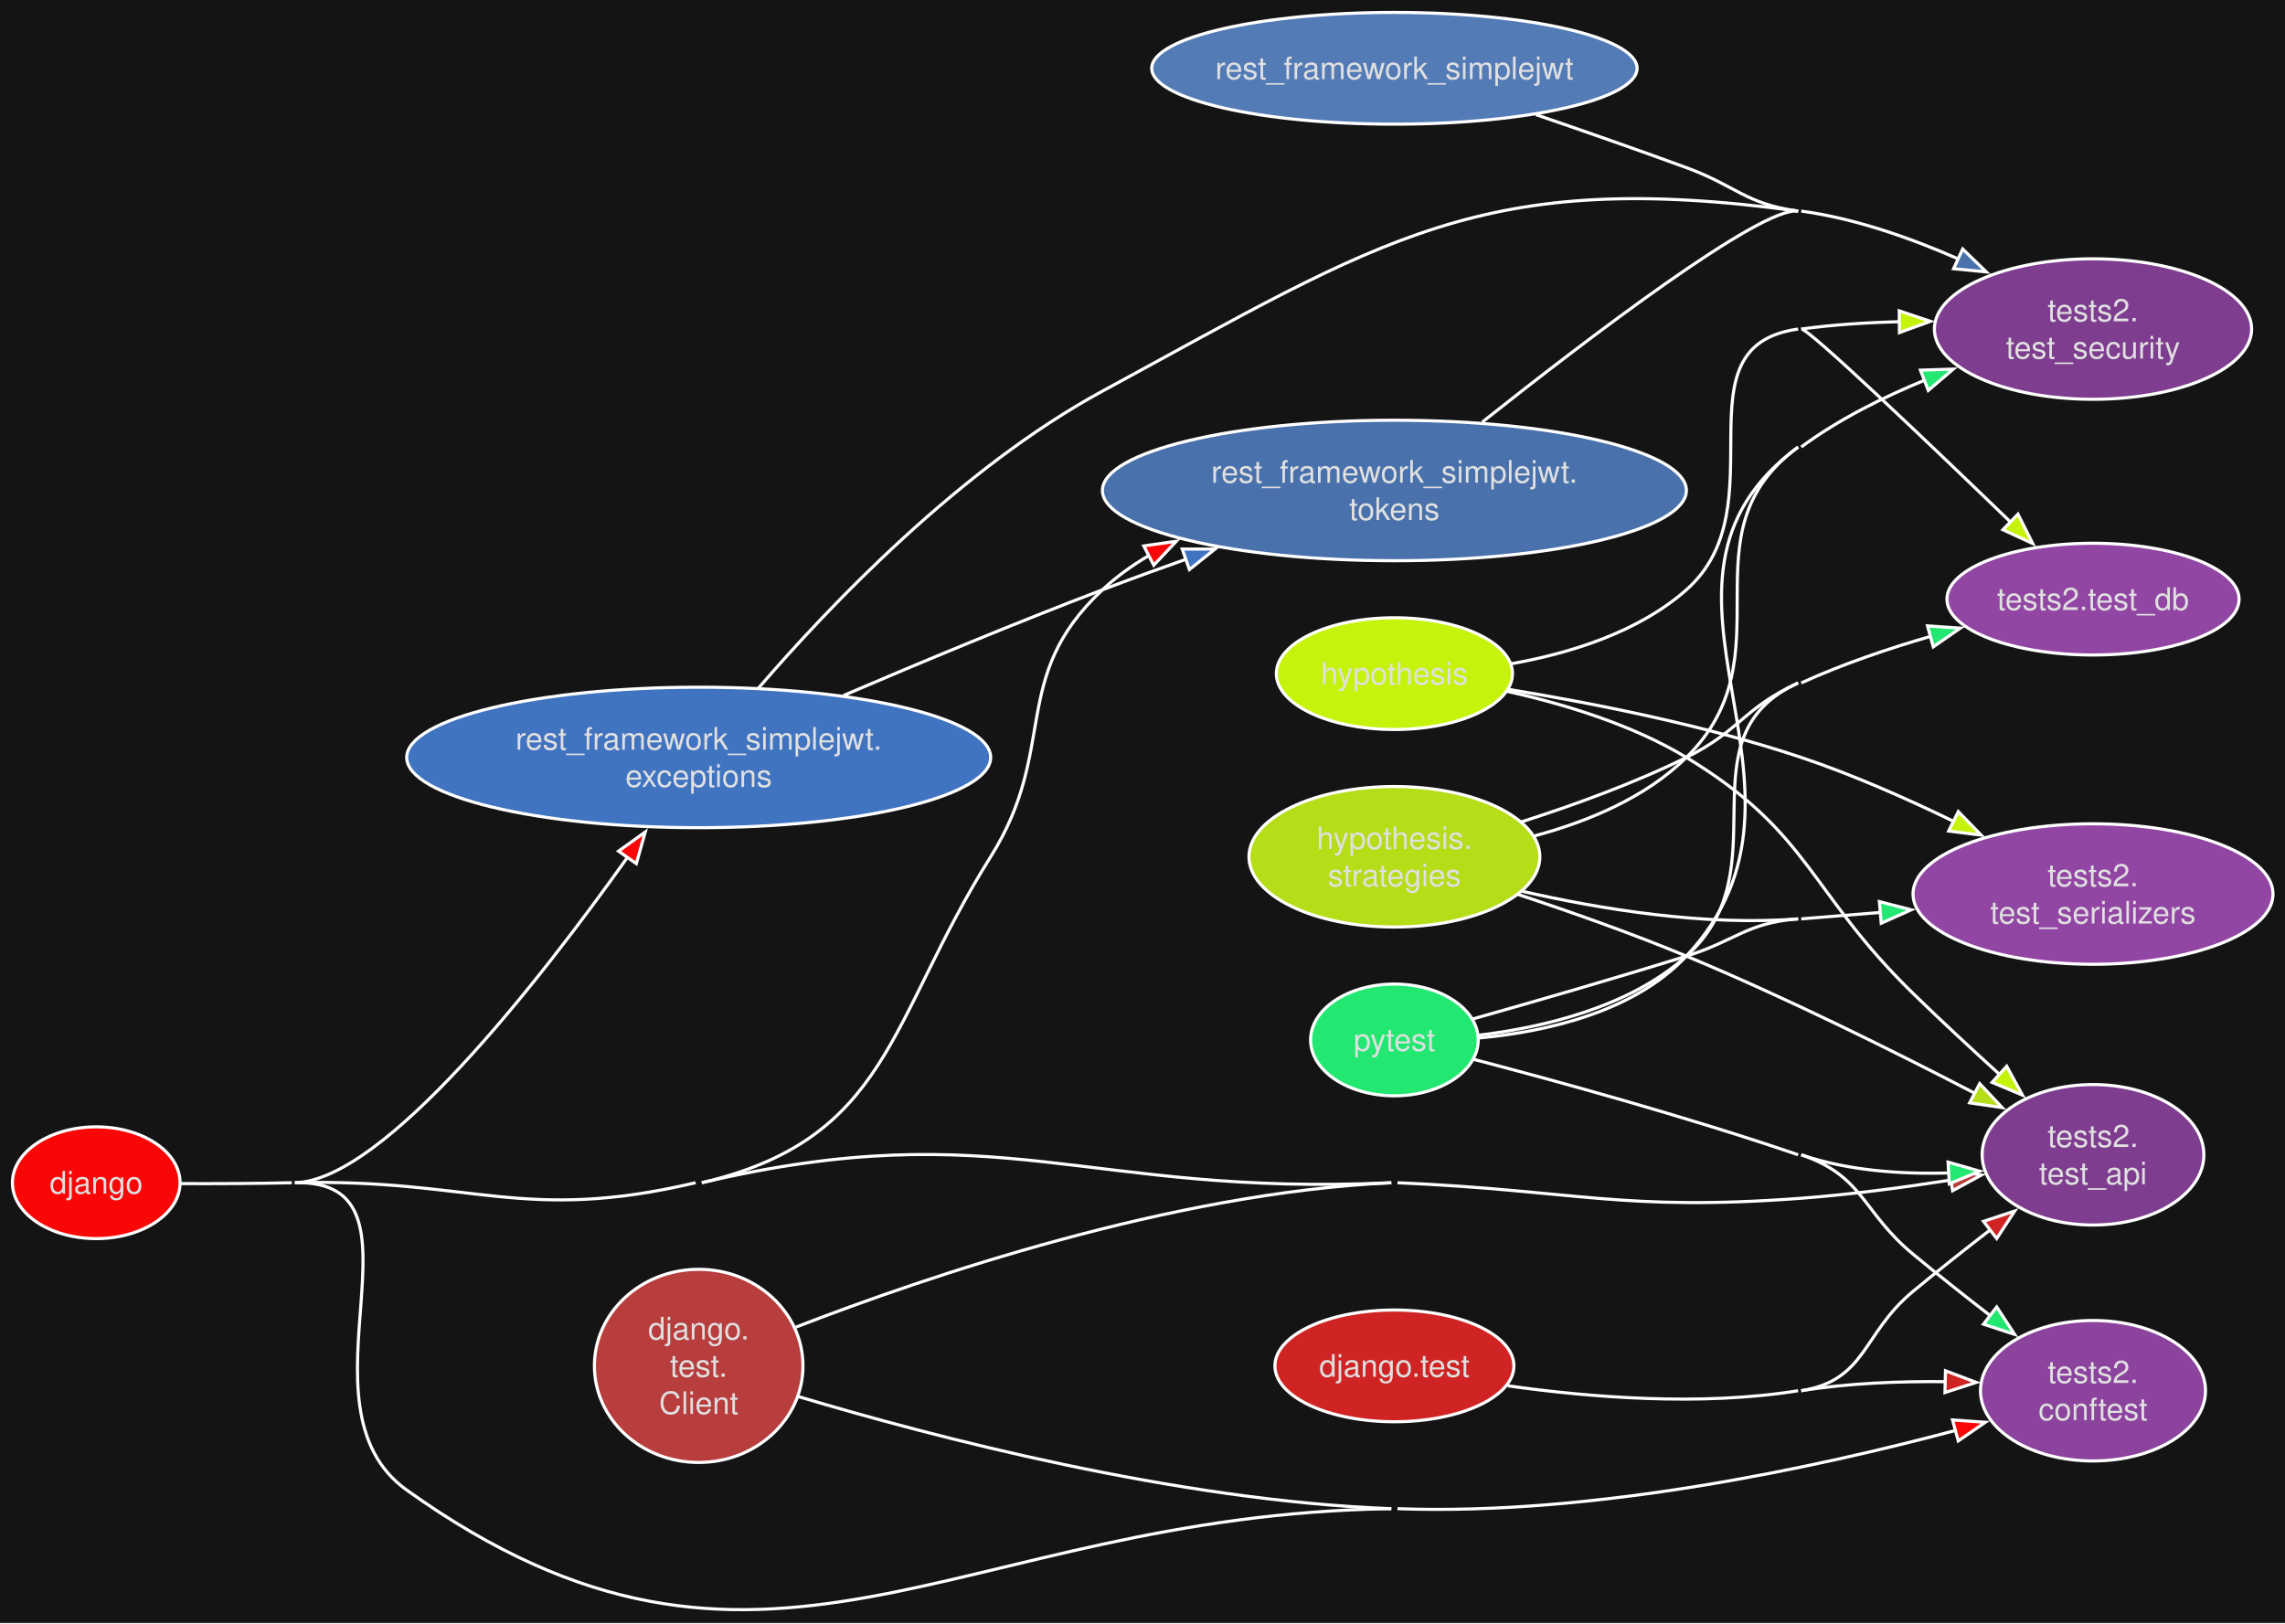
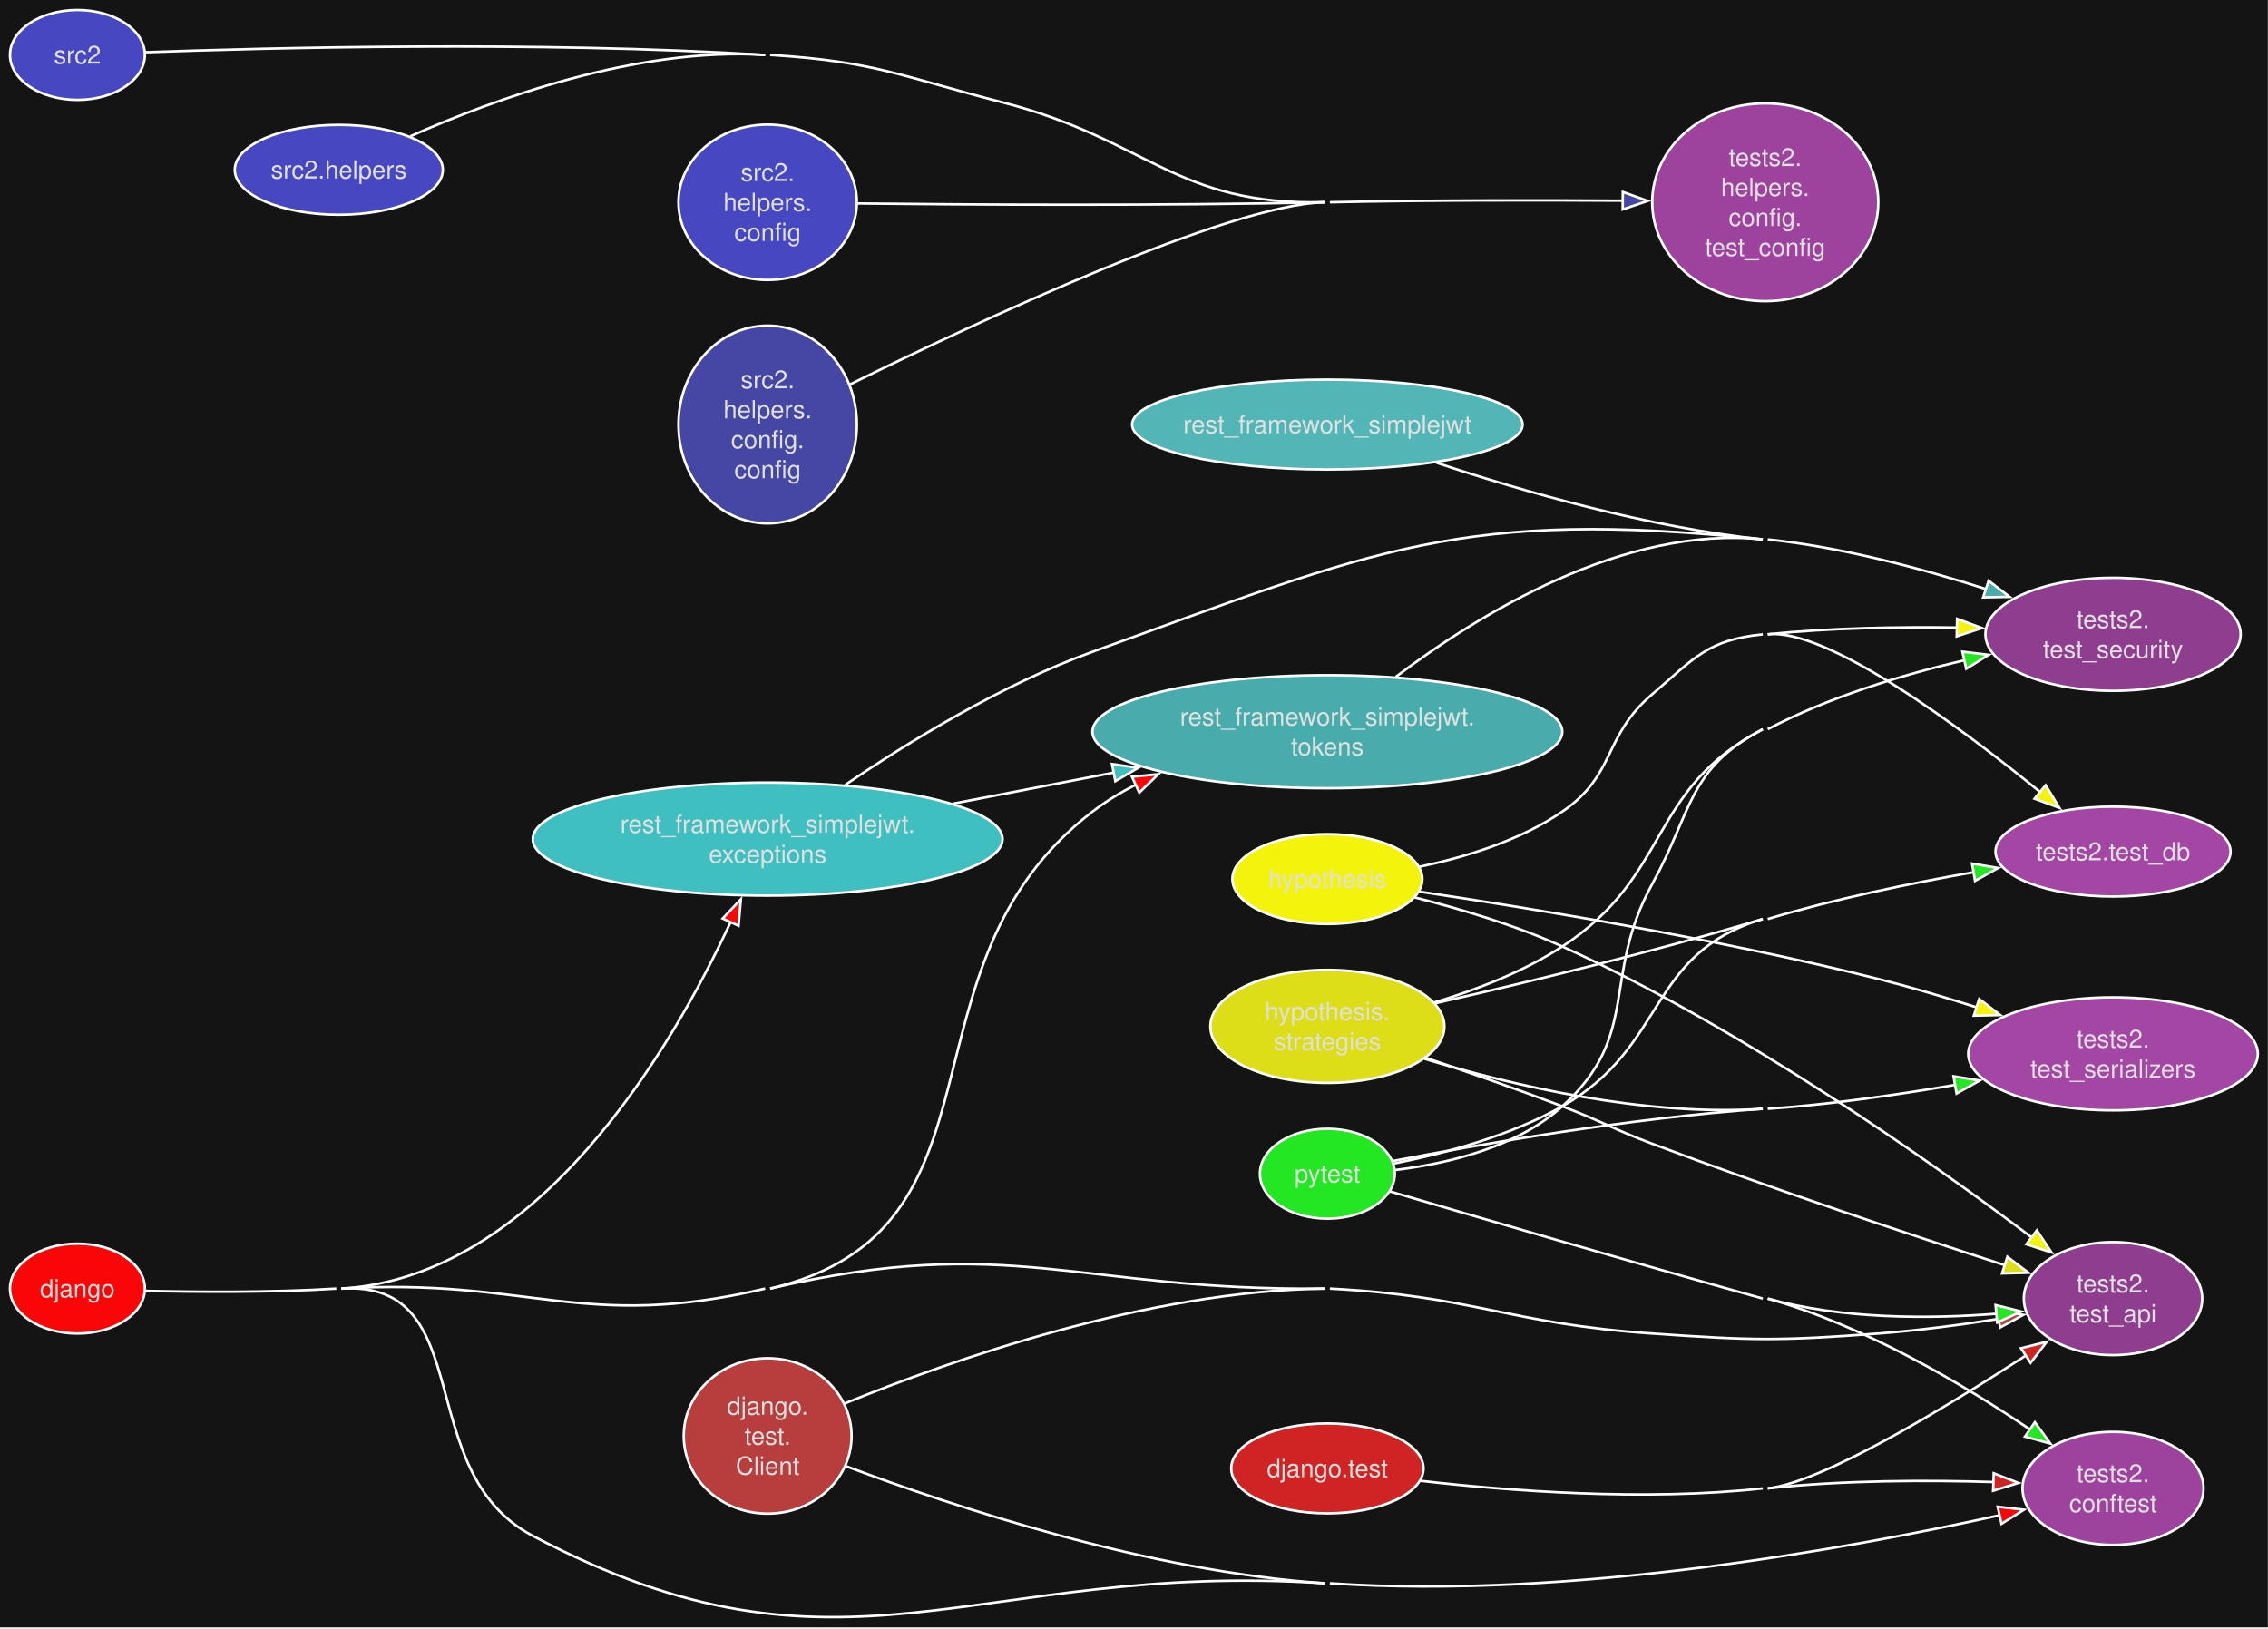
- <svg xmlns="http://www.w3.org/2000/svg" style="background-color:#141414" width="736pt" height="523pt" viewBox="0.00 0.00 736.00 523.00">
-   <g id="graph0" class="graph" transform="scale(1 1) rotate(0) translate(4 518.81)">
+ <svg xmlns="http://www.w3.org/2000/svg" style="background-color:#141414" width="908pt" height="652pt" viewBox="0.00 0.00 908.00 652.00">
+   <g id="graph0" class="graph" transform="scale(1 1) rotate(0) translate(4 647.65)">
    <style>.edge&gt;path:hover{stroke-width:8}</style>
-     <polygon fill="#141414" stroke="none" points="-4,4 -4,-518.81 732.15,-518.81 732.15,4 -4,4" />
+     <polygon fill="#141414" stroke="none" points="-4,4 -4,-647.65 903.94,-647.65 903.94,4 -4,4" />
    <g id="node1" class="node">
      <style>.edge&gt;path:hover{stroke-width:8}</style>
-       <ellipse fill="#f90606" stroke="#ffffff" cx="27" cy="-137.81" rx="27" ry="18" />
-       <text xml:space="preserve" text-anchor="middle" x="27" y="-134.31" font-family="Helvetica,sans-Serif" font-size="10.00" fill="#e0e0e0">django</text>
+       <ellipse fill="#f90606" stroke="#ffffff" cx="27" cy="-131.65" rx="27" ry="18" />
+       <text xml:space="preserve" text-anchor="middle" x="27" y="-128.15" font-family="Helvetica,sans-Serif" font-size="10.00" fill="#e0e0e0">django</text>
    </g>
    <g id="node8" class="node">
      <style>.edge&gt;path:hover{stroke-width:8}</style>
-       <ellipse fill="#4073c0" stroke="#ffffff" cx="221.05" cy="-274.81" rx="94.05" ry="22.63" />
-       <text xml:space="preserve" text-anchor="middle" x="221.05" y="-277.31" font-family="Helvetica,sans-Serif" font-size="10.00" fill="#e0e0e0">rest_framework_simplejwt.</text>
-       <text xml:space="preserve" text-anchor="middle" x="221.05" y="-265.31" font-family="Helvetica,sans-Serif" font-size="10.00" fill="#e0e0e0">exceptions</text>
+       <ellipse fill="#40bfc0" stroke="#ffffff" cx="303.33" cy="-311.65" rx="94.05" ry="22.63" />
+       <text xml:space="preserve" text-anchor="middle" x="303.33" y="-314.15" font-family="Helvetica,sans-Serif" font-size="10.00" fill="#e0e0e0">rest_framework_simplejwt.</text>
+       <text xml:space="preserve" text-anchor="middle" x="303.33" y="-302.15" font-family="Helvetica,sans-Serif" font-size="10.00" fill="#e0e0e0">exceptions</text>
    </g>
    <g id="edge1" class="edge">
      <style>.edge&gt;path:hover{stroke-width:8}</style>
-       <path fill="none" stroke="#ffffff" d="M91,-137.81C119.65,-138.51 169.64,-202.59 198.26,-242.85" />
-       <polygon fill="#f90606" stroke="#ffffff" points="195.23,-244.63 203.84,-250.8 200.96,-240.6 195.23,-244.63" />
+       <path fill="none" stroke="#ffffff" d="M132.64,-131.65C211.72,-136.39 264.94,-227.76 288.51,-278.45" />
+       <polygon fill="#f90606" stroke="#ffffff" points="285.3,-279.84 292.6,-287.52 291.68,-276.96 285.3,-279.84" />
    </g>
    <g id="node9" class="node">
      <style>.edge&gt;path:hover{stroke-width:8}</style>
-       <ellipse fill="#4971ac" stroke="#ffffff" cx="445.14" cy="-360.81" rx="94.05" ry="22.63" />
-       <text xml:space="preserve" text-anchor="middle" x="445.14" y="-363.31" font-family="Helvetica,sans-Serif" font-size="10.00" fill="#e0e0e0">rest_framework_simplejwt.</text>
-       <text xml:space="preserve" text-anchor="middle" x="445.14" y="-351.31" font-family="Helvetica,sans-Serif" font-size="10.00" fill="#e0e0e0">tokens</text>
+       <ellipse fill="#49acac" stroke="#ffffff" cx="527.42" cy="-354.65" rx="94.05" ry="22.63" />
+       <text xml:space="preserve" text-anchor="middle" x="527.42" y="-357.15" font-family="Helvetica,sans-Serif" font-size="10.00" fill="#e0e0e0">rest_framework_simplejwt.</text>
+       <text xml:space="preserve" text-anchor="middle" x="527.42" y="-345.15" font-family="Helvetica,sans-Serif" font-size="10.00" fill="#e0e0e0">tokens</text>
    </g>
    <g id="edge2" class="edge">
      <style>.edge&gt;path:hover{stroke-width:8}</style>
-       <path fill="none" stroke="#ffffff" d="M222.05,-137.81C282.74,-152.08 281.93,-190.01 315.09,-242.81 337.13,-277.9 320.85,-300.48 351.09,-328.81 355.61,-333.05 360.71,-336.72 366.15,-339.91" />
-       <polygon fill="#f90606" stroke="#ffffff" points="364.4,-342.95 374.89,-344.45 367.63,-336.74 364.4,-342.95" />
+       <path fill="none" stroke="#ffffff" d="M304.33,-131.65C404.06,-155.09 352.06,-260.33 433.38,-322.65 438.8,-326.81 444.81,-330.45 451.08,-333.63" />
+       <polygon fill="#f90606" stroke="#ffffff" points="449.18,-336.61 459.73,-337.63 452.12,-330.26 449.18,-336.61" />
+     </g>
+     <g id="node14" class="node">
+       <style>.edge&gt;path:hover{stroke-width:8}</style>
+       <ellipse fill="#9d439d" stroke="#ffffff" cx="841.96" cy="-51.65" rx="36.24" ry="22.63" />
+       <text xml:space="preserve" text-anchor="middle" x="841.96" y="-54.15" font-family="Helvetica,sans-Serif" font-size="10.00" fill="#e0e0e0">tests2.</text>
+       <text xml:space="preserve" text-anchor="middle" x="841.96" y="-42.15" font-family="Helvetica,sans-Serif" font-size="10.00" fill="#e0e0e0">conftest</text>
+     </g>
+     <g id="edge3" class="edge">
+       <style>.edge&gt;path:hover{stroke-width:8}</style>
+       <path fill="none" stroke="#ffffff" d="M132.64,-131.65C188.19,-134.98 160.08,-58.63 209.29,-32.65 334.14,33.3 385.52,-22.88 526.42,-13.65" />
+       <path fill="none" stroke="#ffffff" d="M54.18,-130.75C74.94,-130.25 104.68,-130.02 130.64,-131.65" />
+       <path fill="none" stroke="#ffffff" d="M528.42,-13.65C624.48,-7.06 736.32,-27.53 796.74,-40.94" />
+       <polygon fill="#f90606" stroke="#ffffff" points="795.76,-44.31 806.29,-43.1 797.31,-37.48 795.76,-44.31" />
+     </g>
+     <g id="node16" class="node">
+       <style>.edge&gt;path:hover{stroke-width:8}</style>
+       <ellipse fill="#8f3d8f" stroke="#ffffff" cx="841.96" cy="-127.65" rx="35.71" ry="22.63" />
+       <text xml:space="preserve" text-anchor="middle" x="841.96" y="-130.15" font-family="Helvetica,sans-Serif" font-size="10.00" fill="#e0e0e0">tests2.</text>
+       <text xml:space="preserve" text-anchor="middle" x="841.96" y="-118.15" font-family="Helvetica,sans-Serif" font-size="10.00" fill="#e0e0e0">test_api</text>
+     </g>
+     <g id="edge4" class="edge">
+       <style>.edge&gt;path:hover{stroke-width:8}</style>
+       <path fill="none" stroke="#ffffff" d="M132.64,-131.65C207.92,-136.16 228.91,-114.39 302.33,-131.65" />
+       <path fill="none" stroke="#ffffff" d="M304.33,-131.65C400.42,-154.23 427.72,-130.54 526.42,-131.65" />
+     </g>
+     <g id="node2" class="node">
+       <style>.edge&gt;path:hover{stroke-width:8}</style>
+       <ellipse fill="#d02424" stroke="#ffffff" cx="527.42" cy="-59.65" rx="38.49" ry="18" />
+       <text xml:space="preserve" text-anchor="middle" x="527.42" y="-56.15" font-family="Helvetica,sans-Serif" font-size="10.00" fill="#e0e0e0">django.test</text>
+     </g>
+     <g id="edge5" class="edge">
+       <style>.edge&gt;path:hover{stroke-width:8}</style>
+       <path fill="none" stroke="#ffffff" d="M703.72,-51.65C733.74,-54.97 767.67,-55.01 794.28,-54.19" />
+       <polygon fill="#d02424" stroke="#ffffff" points="794.2,-57.7 804.07,-53.84 793.95,-50.7 794.2,-57.7" />
+       <path fill="none" stroke="#ffffff" d="M564.71,-54.68C599.84,-50.65 654.57,-46.42 701.72,-51.65" />
+     </g>
+     <g id="edge6" class="edge">
+       <style>.edge&gt;path:hover{stroke-width:8}</style>
+       <path fill="none" stroke="#ffffff" d="M703.72,-51.65C725.53,-54.06 774.23,-83.54 807.35,-105.05" />
+       <polygon fill="#d02424" stroke="#ffffff" points="805.11,-107.77 815.4,-110.33 808.95,-101.92 805.11,-107.77" />
+     </g>
+     <g id="node3" class="node">
+       <style>.edge&gt;path:hover{stroke-width:8}</style>
+       <ellipse fill="#b83d3d" stroke="#ffffff" cx="303.33" cy="-72.65" rx="33.59" ry="31.11" />
+       <text xml:space="preserve" text-anchor="middle" x="303.33" y="-81.15" font-family="Helvetica,sans-Serif" font-size="10.00" fill="#e0e0e0">django.</text>
+       <text xml:space="preserve" text-anchor="middle" x="303.33" y="-69.15" font-family="Helvetica,sans-Serif" font-size="10.00" fill="#e0e0e0">test.</text>
+       <text xml:space="preserve" text-anchor="middle" x="303.33" y="-57.15" font-family="Helvetica,sans-Serif" font-size="10.00" fill="#e0e0e0">Client</text>
+     </g>
+     <g id="edge7" class="edge">
+       <style>.edge&gt;path:hover{stroke-width:8}</style>
+       <path fill="none" stroke="#ffffff" d="M334.6,-60.58C376.76,-44.7 455.96,-18.27 526.42,-13.65" />
+     </g>
+     <g id="edge8" class="edge">
+       <style>.edge&gt;path:hover{stroke-width:8}</style>
+       <path fill="none" stroke="#ffffff" d="M528.42,-131.65C586.25,-128.63 599.7,-117.66 657.47,-113.65 697.6,-110.86 707.86,-110.64 747.98,-113.65 763.8,-114.83 781.02,-117.14 796.29,-119.54" />
+       <polygon fill="#b83d3d" stroke="#ffffff" points="795.6,-122.97 806.03,-121.13 796.73,-116.06 795.6,-122.97" />
+       <path fill="none" stroke="#ffffff" d="M334.2,-85.66C376.23,-102.8 455.61,-130.85 526.42,-131.65" />
+     </g>
+     <g id="node4" class="node">
+       <style>.edge&gt;path:hover{stroke-width:8}</style>
+       <ellipse fill="#f3f30c" stroke="#ffffff" cx="527.42" cy="-295.65" rx="38.03" ry="18" />
+       <text xml:space="preserve" text-anchor="middle" x="527.42" y="-292.15" font-family="Helvetica,sans-Serif" font-size="10.00" fill="#e0e0e0">hypothesis</text>
+     </g>
+     <g id="edge9" class="edge">
+       <style>.edge&gt;path:hover{stroke-width:8}</style>
+       <path fill="none" stroke="#ffffff" d="M562.41,-288.28C580.41,-283.76 602.63,-277.2 621.47,-268.65 693.02,-236.18 768.39,-182.96 809.55,-152.03" />
+       <polygon fill="#f3f30c" stroke="#ffffff" points="811.46,-154.97 817.32,-146.14 807.24,-149.39 811.46,-154.97" />
+     </g>
+     <g id="node17" class="node">
+       <style>.edge&gt;path:hover{stroke-width:8}</style>
+       <ellipse fill="#a446a4" stroke="#ffffff" cx="841.96" cy="-306.65" rx="47.05" ry="18" />
+       <text xml:space="preserve" text-anchor="middle" x="841.96" y="-303.15" font-family="Helvetica,sans-Serif" font-size="10.00" fill="#e0e0e0">tests2.test_db</text>
+     </g>
+     <g id="edge10" class="edge">
+       <style>.edge&gt;path:hover{stroke-width:8}</style>
+       <path fill="none" stroke="#ffffff" d="M703.72,-393.65C727.57,-396.12 780.27,-356.94 812.98,-330.34" />
+       <polygon fill="#f3f30c" stroke="#ffffff" points="814.98,-333.23 820.47,-324.17 810.53,-327.83 814.98,-333.23" />
+       <path fill="none" stroke="#ffffff" d="M564.29,-300.57C582.6,-304.39 604.53,-311.06 621.47,-322.65 643.19,-337.5 637.46,-352.55 657.47,-369.65 674.48,-384.18 679.47,-391.34 701.72,-393.65" />
+     </g>
+     <g id="node18" class="node">
+       <style>.edge&gt;path:hover{stroke-width:8}</style>
+       <ellipse fill="#8f3d8f" stroke="#ffffff" cx="841.96" cy="-393.65" rx="51.09" ry="22.63" />
+       <text xml:space="preserve" text-anchor="middle" x="841.96" y="-396.15" font-family="Helvetica,sans-Serif" font-size="10.00" fill="#e0e0e0">tests2.</text>
+       <text xml:space="preserve" text-anchor="middle" x="841.96" y="-384.15" font-family="Helvetica,sans-Serif" font-size="10.00" fill="#e0e0e0">test_security</text>
+     </g>
+     <g id="edge11" class="edge">
+       <style>.edge&gt;path:hover{stroke-width:8}</style>
+       <path fill="none" stroke="#ffffff" d="M703.72,-393.65C728.47,-396.22 755.86,-396.69 779.62,-396.35" />
+       <polygon fill="#f3f30c" stroke="#ffffff" points="779.52,-399.85 789.45,-396.15 779.38,-392.85 779.52,-399.85" />
+     </g>
+     <g id="node19" class="node">
+       <style>.edge&gt;path:hover{stroke-width:8}</style>
+       <ellipse fill="#a446a4" stroke="#ffffff" cx="841.96" cy="-225.65" rx="57.98" ry="22.63" />
+       <text xml:space="preserve" text-anchor="middle" x="841.96" y="-228.15" font-family="Helvetica,sans-Serif" font-size="10.00" fill="#e0e0e0">tests2.</text>
+       <text xml:space="preserve" text-anchor="middle" x="841.96" y="-216.15" font-family="Helvetica,sans-Serif" font-size="10.00" fill="#e0e0e0">test_serializers</text>
+     </g>
+     <g id="edge12" class="edge">
+       <style>.edge&gt;path:hover{stroke-width:8}</style>
+       <path fill="none" stroke="#ffffff" d="M564.09,-290.63C607.79,-284.14 683.91,-271.74 747.98,-255.65 760.96,-252.39 774.77,-248.28 787.67,-244.17" />
+       <polygon fill="#f3f30c" stroke="#ffffff" points="788.38,-247.62 796.81,-241.2 786.22,-240.96 788.38,-247.62" />
+     </g>
+     <g id="node5" class="node">
+       <style>.edge&gt;path:hover{stroke-width:8}</style>
+       <ellipse fill="#dddd18" stroke="#ffffff" cx="527.42" cy="-236.65" rx="46.85" ry="22.63" />
+       <text xml:space="preserve" text-anchor="middle" x="527.42" y="-239.15" font-family="Helvetica,sans-Serif" font-size="10.00" fill="#e0e0e0">hypothesis.</text>
+       <text xml:space="preserve" text-anchor="middle" x="527.42" y="-227.15" font-family="Helvetica,sans-Serif" font-size="10.00" fill="#e0e0e0">strategies</text>
+     </g>
+     <g id="edge13" class="edge">
+       <style>.edge&gt;path:hover{stroke-width:8}</style>
+       <path fill="none" stroke="#ffffff" d="M566.64,-224.11C583.54,-218.42 603.58,-211.44 621.47,-204.65 637.67,-198.49 641.25,-195.76 657.47,-189.65 705.58,-171.52 761.68,-152.93 799.06,-140.89" />
+       <polygon fill="#dddd18" stroke="#ffffff" points="799.66,-144.38 808.12,-137.99 797.53,-137.71 799.66,-144.38" />
+     </g>
+     <g id="edge14" class="edge">
+       <style>.edge&gt;path:hover{stroke-width:8}</style>
+       <path fill="none" stroke="#ffffff" d="M570.75,-245.94C606.04,-253.97 657.49,-266.36 701.72,-279.65" />
+     </g>
+     <g id="edge15" class="edge">
+       <style>.edge&gt;path:hover{stroke-width:8}</style>
+       <path fill="none" stroke="#ffffff" d="M570.27,-246.25C587.05,-251.29 606.02,-258.56 621.47,-268.65 665.51,-297.41 655.17,-331.14 701.72,-355.65" />
+     </g>
+     <g id="edge16" class="edge">
+       <style>.edge&gt;path:hover{stroke-width:8}</style>
+       <path fill="none" stroke="#ffffff" d="M566.28,-223.67C601.16,-213.1 654.51,-200.41 701.72,-203.65" />
+     </g>
+     <g id="node6" class="node">
+       <style>.edge&gt;path:hover{stroke-width:8}</style>
+       <ellipse fill="#22e722" stroke="#ffffff" cx="527.42" cy="-177.65" rx="27" ry="18" />
+       <text xml:space="preserve" text-anchor="middle" x="527.42" y="-174.15" font-family="Helvetica,sans-Serif" font-size="10.00" fill="#e0e0e0">pytest</text>
+     </g>
+     <g id="edge17" class="edge">
+       <style>.edge&gt;path:hover{stroke-width:8}</style>
+       <path fill="none" stroke="#ffffff" d="M703.72,-127.65C742.51,-116.82 782.26,-93.15 808.94,-75.09" />
+       <polygon fill="#22e722" stroke="#ffffff" points="810.67,-78.14 816.9,-69.58 806.69,-72.39 810.67,-78.14" />
+       <path fill="none" stroke="#ffffff" d="M552.49,-170.56C585.93,-160.74 648.33,-142.54 701.72,-127.65" />
+     </g>
+     <g id="edge18" class="edge">
+       <style>.edge&gt;path:hover{stroke-width:8}</style>
+       <path fill="none" stroke="#ffffff" d="M703.72,-127.65C733.54,-119.33 768.45,-119.45 795.59,-121.59" />
+       <polygon fill="#22e722" stroke="#ffffff" points="794.93,-125.05 805.2,-122.48 795.57,-118.08 794.93,-125.05" />
+     </g>
+     <g id="edge19" class="edge">
+       <style>.edge&gt;path:hover{stroke-width:8}</style>
+       <path fill="none" stroke="#ffffff" d="M554.18,-181.75C573.6,-185.63 600.41,-192.68 621.47,-204.65 663.91,-228.78 654.97,-265.6 701.72,-279.65" />
+       <path fill="none" stroke="#ffffff" d="M703.72,-279.65C730.44,-287.67 760.82,-293.94 786.2,-298.4" />
+       <polygon fill="#22e722" stroke="#ffffff" points="785.53,-301.84 795.98,-300.07 786.71,-294.94 785.53,-301.84" />
+     </g>
+     <g id="edge20" class="edge">
+       <style>.edge&gt;path:hover{stroke-width:8}</style>
+       <path fill="none" stroke="#ffffff" d="M554.68,-179.15C575.16,-181.63 603.11,-188.08 621.47,-204.65 653.14,-233.24 636.93,-256.25 657.47,-293.65 673.76,-323.32 671.76,-339.87 701.72,-355.65" />
+       <path fill="none" stroke="#ffffff" d="M703.72,-355.65C728.21,-368.54 757.52,-377.42 782.75,-383.34" />
+       <polygon fill="#22e722" stroke="#ffffff" points="781.66,-386.68 792.18,-385.44 783.19,-379.85 781.66,-386.68" />
+     </g>
+     <g id="edge21" class="edge">
+       <style>.edge&gt;path:hover{stroke-width:8}</style>
+       <path fill="none" stroke="#ffffff" d="M703.72,-203.65C728.44,-205.34 755.42,-209.22 778.85,-213.25" />
+       <polygon fill="#22e722" stroke="#ffffff" points="778.1,-216.67 788.56,-214.97 779.33,-209.78 778.1,-216.67" />
+       <path fill="none" stroke="#ffffff" d="M553.83,-182.77C587.48,-189.26 648.76,-200.02 701.72,-203.65" />
+     </g>
+     <g id="node7" class="node">
+       <style>.edge&gt;path:hover{stroke-width:8}</style>
+       <ellipse fill="#53b6b6" stroke="#ffffff" cx="527.42" cy="-477.65" rx="78.17" ry="18" />
+       <text xml:space="preserve" text-anchor="middle" x="527.42" y="-474.15" font-family="Helvetica,sans-Serif" font-size="10.00" fill="#e0e0e0">rest_framework_simplejwt</text>
+     </g>
+     <g id="edge22" class="edge">
+       <style>.edge&gt;path:hover{stroke-width:8}</style>
+       <path fill="none" stroke="#ffffff" d="M571.17,-462.31C605.82,-450.85 656.21,-436.39 701.72,-431.65" />
+     </g>
+     <g id="edge23" class="edge">
+       <style>.edge&gt;path:hover{stroke-width:8}</style>
+       <path fill="none" stroke="#ffffff" d="M377.67,-325.85C398.23,-329.83 420.75,-334.19 441.91,-338.28" />
+       <polygon fill="#40bfc0" stroke="#ffffff" points="441.19,-341.71 451.68,-340.18 442.52,-334.84 441.19,-341.71" />
+     </g>
+     <g id="edge24" class="edge">
+       <style>.edge&gt;path:hover{stroke-width:8}</style>
+       <path fill="none" stroke="#ffffff" d="M334.34,-333.31C359.55,-350.44 397.18,-373.59 433.38,-386.65 547.13,-427.69 581.44,-444.17 701.72,-431.65" />
+     </g>
+     <g id="edge25" class="edge">
+       <style>.edge&gt;path:hover{stroke-width:8}</style>
+       <path fill="none" stroke="#ffffff" d="M703.72,-431.65C733.41,-428.55 765.63,-419.93 791.38,-411.67" />
+       <polygon fill="#49acac" stroke="#ffffff" points="792.15,-415.1 800.56,-408.65 789.96,-408.45 792.15,-415.1" />
+       <path fill="none" stroke="#ffffff" d="M554.82,-376.62C587.56,-401.38 645.89,-437.46 701.72,-431.65" />
    </g>
    <g id="node10" class="node">
      <style>.edge&gt;path:hover{stroke-width:8}</style>
-       <ellipse fill="#8b439d" stroke="#ffffff" cx="670.16" cy="-70.81" rx="36.24" ry="22.63" />
-       <text xml:space="preserve" text-anchor="middle" x="670.16" y="-73.31" font-family="Helvetica,sans-Serif" font-size="10.00" fill="#e0e0e0">tests2.</text>
-       <text xml:space="preserve" text-anchor="middle" x="670.16" y="-61.31" font-family="Helvetica,sans-Serif" font-size="10.00" fill="#e0e0e0">conftest</text>
-     </g>
-     <g id="edge3" class="edge">
-       <style>.edge&gt;path:hover{stroke-width:8}</style>
-       <path fill="none" stroke="#ffffff" d="M446.14,-32.81C509.33,-30.49 581.24,-46.12 625.92,-58.03" />
-       <polygon fill="#f90606" stroke="#ffffff" points="624.91,-61.39 635.48,-60.65 626.76,-54.64 624.91,-61.39" />
-       <path fill="none" stroke="#ffffff" d="M54.25,-137.53C65.29,-137.49 78.27,-137.53 90,-137.81" />
-       <path fill="none" stroke="#ffffff" d="M91,-137.81C137.81,-138.95 88.91,-66.03 127,-38.81 241.7,43.15 303.18,-30.81 444.14,-32.81" />
+       <ellipse fill="#4747c2" stroke="#ffffff" cx="27" cy="-625.65" rx="27" ry="18" />
+       <text xml:space="preserve" text-anchor="middle" x="27" y="-622.15" font-family="Helvetica,sans-Serif" font-size="10.00" fill="#e0e0e0">src2</text>
+     </g>
+     <g id="node15" class="node">
+       <style>.edge&gt;path:hover{stroke-width:8}</style>
+       <ellipse fill="#9d439d" stroke="#ffffff" cx="702.72" cy="-566.65" rx="45.25" ry="39.6" />
+       <text xml:space="preserve" text-anchor="middle" x="702.72" y="-581.15" font-family="Helvetica,sans-Serif" font-size="10.00" fill="#e0e0e0">tests2.</text>
+       <text xml:space="preserve" text-anchor="middle" x="702.72" y="-569.15" font-family="Helvetica,sans-Serif" font-size="10.00" fill="#e0e0e0">helpers.</text>
+       <text xml:space="preserve" text-anchor="middle" x="702.72" y="-557.15" font-family="Helvetica,sans-Serif" font-size="10.00" fill="#e0e0e0">config.</text>
+       <text xml:space="preserve" text-anchor="middle" x="702.72" y="-545.15" font-family="Helvetica,sans-Serif" font-size="10.00" fill="#e0e0e0">test_config</text>
+     </g>
+     <g id="edge26" class="edge">
+       <style>.edge&gt;path:hover{stroke-width:8}</style>
+       <path fill="none" stroke="#ffffff" d="M54.13,-626.73C102.95,-628.5 211.3,-631.31 302.33,-625.65" />
    </g>
    <g id="node11" class="node">
      <style>.edge&gt;path:hover{stroke-width:8}</style>
-       <ellipse fill="#7e3d8f" stroke="#ffffff" cx="670.16" cy="-146.81" rx="35.71" ry="22.63" />
-       <text xml:space="preserve" text-anchor="middle" x="670.16" y="-149.31" font-family="Helvetica,sans-Serif" font-size="10.00" fill="#e0e0e0">tests2.</text>
-       <text xml:space="preserve" text-anchor="middle" x="670.16" y="-137.31" font-family="Helvetica,sans-Serif" font-size="10.00" fill="#e0e0e0">test_api</text>
-     </g>
-     <g id="edge4" class="edge">
-       <style>.edge&gt;path:hover{stroke-width:8}</style>
-       <path fill="none" stroke="#ffffff" d="M222.05,-137.81C318.13,-160.4 345.53,-133.24 444.14,-137.81" />
-       <path fill="none" stroke="#ffffff" d="M91,-137.81C148.34,-139.2 164.21,-124.69 220.05,-137.81" />
-     </g>
-     <g id="node2" class="node">
-       <style>.edge&gt;path:hover{stroke-width:8}</style>
-       <ellipse fill="#d02424" stroke="#ffffff" cx="445.14" cy="-78.81" rx="38.49" ry="18" />
-       <text xml:space="preserve" text-anchor="middle" x="445.14" y="-75.31" font-family="Helvetica,sans-Serif" font-size="10.00" fill="#e0e0e0">django.test</text>
-     </g>
-     <g id="edge5" class="edge">
-       <style>.edge&gt;path:hover{stroke-width:8}</style>
-       <path fill="none" stroke="#ffffff" d="M481.67,-72.39C507.71,-68.71 543.83,-65.73 575.18,-70.81" />
-       <path fill="none" stroke="#ffffff" d="M576.18,-70.81C591.29,-73.26 607.97,-73.89 622.97,-73.72" />
-       <polygon fill="#d02424" stroke="#ffffff" points="622.64,-77.23 632.56,-73.49 622.47,-70.23 622.64,-77.23" />
-     </g>
-     <g id="edge6" class="edge">
-       <style>.edge&gt;path:hover{stroke-width:8}</style>
-       <path fill="none" stroke="#ffffff" d="M576.18,-70.81C597.31,-74.24 595.7,-89.15 612.18,-102.81 620.15,-109.42 628.93,-116.36 637.16,-122.72" />
-       <polygon fill="#d02424" stroke="#ffffff" points="634.88,-125.38 644.94,-128.69 639.14,-119.83 634.88,-125.38" />
-     </g>
-     <g id="node3" class="node">
-       <style>.edge&gt;path:hover{stroke-width:8}</style>
-       <ellipse fill="#b83d3d" stroke="#ffffff" cx="221.05" cy="-78.81" rx="33.59" ry="31.11" />
-       <text xml:space="preserve" text-anchor="middle" x="221.05" y="-87.31" font-family="Helvetica,sans-Serif" font-size="10.00" fill="#e0e0e0">django.</text>
-       <text xml:space="preserve" text-anchor="middle" x="221.05" y="-75.31" font-family="Helvetica,sans-Serif" font-size="10.00" fill="#e0e0e0">test.</text>
-       <text xml:space="preserve" text-anchor="middle" x="221.05" y="-63.31" font-family="Helvetica,sans-Serif" font-size="10.00" fill="#e0e0e0">Client</text>
-     </g>
-     <g id="edge7" class="edge">
-       <style>.edge&gt;path:hover{stroke-width:8}</style>
-       <path fill="none" stroke="#ffffff" d="M253.27,-68.89C295.88,-56.15 374.88,-35.36 444.14,-32.81" />
-     </g>
-     <g id="edge8" class="edge">
-       <style>.edge&gt;path:hover{stroke-width:8}</style>
-       <path fill="none" stroke="#ffffff" d="M446.14,-137.81C503.92,-135.28 518.5,-128.49 576.18,-132.81 592.01,-134 609.22,-136.3 624.49,-138.7" />
-       <polygon fill="#b83d3d" stroke="#ffffff" points="623.8,-142.14 634.24,-140.3 624.93,-135.23 623.8,-142.14" />
-       <path fill="none" stroke="#ffffff" d="M252.29,-91.27C294.43,-107.59 373.6,-134.54 444.14,-137.81" />
-     </g>
-     <g id="node4" class="node">
-       <style>.edge&gt;path:hover{stroke-width:8}</style>
-       <ellipse fill="#c5f30c" stroke="#ffffff" cx="445.14" cy="-301.81" rx="38.03" ry="18" />
-       <text xml:space="preserve" text-anchor="middle" x="445.14" y="-298.31" font-family="Helvetica,sans-Serif" font-size="10.00" fill="#e0e0e0">hypothesis</text>
-     </g>
-     <g id="edge9" class="edge">
-       <style>.edge&gt;path:hover{stroke-width:8}</style>
-       <path fill="none" stroke="#ffffff" d="M481.49,-296.09C499.67,-292.06 521.62,-285.43 539.18,-274.81 579.26,-250.57 578.64,-231.5 612.18,-198.81 621.12,-190.1 631.1,-180.84 640.19,-172.58" />
-       <polygon fill="#c5f30c" stroke="#ffffff" points="642.36,-175.34 647.43,-166.04 637.66,-170.14 642.36,-175.34" />
+       <ellipse fill="#4747c2" stroke="#ffffff" cx="131.64" cy="-579.65" rx="41.64" ry="18" />
+       <text xml:space="preserve" text-anchor="middle" x="131.64" y="-576.15" font-family="Helvetica,sans-Serif" font-size="10.00" fill="#e0e0e0">src2.helpers</text>
+     </g>
+     <g id="edge27" class="edge">
+       <style>.edge&gt;path:hover{stroke-width:8}</style>
+       <path fill="none" stroke="#ffffff" d="M160.28,-593.08C193.39,-607.78 250.85,-628.85 302.33,-625.65" />
+       <path fill="none" stroke="#ffffff" d="M304.33,-625.65C346.46,-623.03 356.49,-617.13 397.38,-606.65 455.54,-591.73 466.39,-565.31 526.42,-566.65" />
    </g>
    <g id="node12" class="node">
      <style>.edge&gt;path:hover{stroke-width:8}</style>
-       <ellipse fill="#9246a4" stroke="#ffffff" cx="670.16" cy="-325.81" rx="47.05" ry="18" />
-       <text xml:space="preserve" text-anchor="middle" x="670.16" y="-322.31" font-family="Helvetica,sans-Serif" font-size="10.00" fill="#e0e0e0">tests2.test_db</text>
-     </g>
-     <g id="edge10" class="edge">
-       <style>.edge&gt;path:hover{stroke-width:8}</style>
-       <path fill="none" stroke="#ffffff" d="M576.18,-412.81C578.45,-413.12 616.89,-376.44 643.62,-350.61" />
-       <polygon fill="#c5f30c" stroke="#ffffff" points="645.99,-353.19 650.75,-343.72 641.13,-348.16 645.99,-353.19" />
-       <path fill="none" stroke="#ffffff" d="M482.83,-305C501.6,-308.34 523.68,-315.11 539.18,-328.81 569.61,-355.72 534.94,-407.28 575.18,-412.81" />
+       <ellipse fill="#4747c2" stroke="#ffffff" cx="303.33" cy="-566.65" rx="35.71" ry="31.11" />
+       <text xml:space="preserve" text-anchor="middle" x="303.33" y="-575.15" font-family="Helvetica,sans-Serif" font-size="10.00" fill="#e0e0e0">src2.</text>
+       <text xml:space="preserve" text-anchor="middle" x="303.33" y="-563.15" font-family="Helvetica,sans-Serif" font-size="10.00" fill="#e0e0e0">helpers.</text>
+       <text xml:space="preserve" text-anchor="middle" x="303.33" y="-551.15" font-family="Helvetica,sans-Serif" font-size="10.00" fill="#e0e0e0">config</text>
+     </g>
+     <g id="edge28" class="edge">
+       <style>.edge&gt;path:hover{stroke-width:8}</style>
+       <path fill="none" stroke="#ffffff" d="M339.34,-566.17C383.11,-565.67 460.31,-565.17 526.42,-566.65" />
    </g>
    <g id="node13" class="node">
      <style>.edge&gt;path:hover{stroke-width:8}</style>
-       <ellipse fill="#7e3d8f" stroke="#ffffff" cx="670.16" cy="-412.81" rx="51.09" ry="22.63" />
-       <text xml:space="preserve" text-anchor="middle" x="670.16" y="-415.31" font-family="Helvetica,sans-Serif" font-size="10.00" fill="#e0e0e0">tests2.</text>
-       <text xml:space="preserve" text-anchor="middle" x="670.16" y="-403.31" font-family="Helvetica,sans-Serif" font-size="10.00" fill="#e0e0e0">test_security</text>
-     </g>
-     <g id="edge11" class="edge">
-       <style>.edge&gt;path:hover{stroke-width:8}</style>
-       <path fill="none" stroke="#ffffff" d="M576.18,-412.81C586.4,-414.22 597.31,-414.92 607.93,-415.18" />
-       <polygon fill="#c5f30c" stroke="#ffffff" points="607.74,-418.68 617.78,-415.3 607.82,-411.68 607.74,-418.68" />
-     </g>
-     <g id="node14" class="node">
-       <style>.edge&gt;path:hover{stroke-width:8}</style>
-       <ellipse fill="#9246a4" stroke="#ffffff" cx="670.16" cy="-230.81" rx="57.98" ry="22.63" />
-       <text xml:space="preserve" text-anchor="middle" x="670.16" y="-233.31" font-family="Helvetica,sans-Serif" font-size="10.00" fill="#e0e0e0">tests2.</text>
-       <text xml:space="preserve" text-anchor="middle" x="670.16" y="-221.31" font-family="Helvetica,sans-Serif" font-size="10.00" fill="#e0e0e0">test_serializers</text>
-     </g>
-     <g id="edge12" class="edge">
-       <style>.edge&gt;path:hover{stroke-width:8}</style>
-       <path fill="none" stroke="#ffffff" d="M482.06,-296.71C508.52,-292.39 545.13,-285.22 576.18,-274.81 592.69,-269.28 610.11,-261.58 625.36,-254.16" />
-       <polygon fill="#c5f30c" stroke="#ffffff" points="626.77,-257.37 634.17,-249.78 623.66,-251.1 626.77,-257.37" />
-     </g>
-     <g id="node5" class="node">
-       <style>.edge&gt;path:hover{stroke-width:8}</style>
-       <ellipse fill="#b5dd18" stroke="#ffffff" cx="445.14" cy="-242.81" rx="46.85" ry="22.63" />
-       <text xml:space="preserve" text-anchor="middle" x="445.14" y="-245.31" font-family="Helvetica,sans-Serif" font-size="10.00" fill="#e0e0e0">hypothesis.</text>
-       <text xml:space="preserve" text-anchor="middle" x="445.14" y="-233.31" font-family="Helvetica,sans-Serif" font-size="10.00" fill="#e0e0e0">strategies</text>
-     </g>
-     <g id="edge13" class="edge">
-       <style>.edge&gt;path:hover{stroke-width:8}</style>
-       <path fill="none" stroke="#ffffff" d="M485.02,-230.66C501.86,-225.08 521.68,-218.1 539.18,-210.81 571.23,-197.48 606.49,-179.92 632.19,-166.57" />
-       <polygon fill="#b5dd18" stroke="#ffffff" points="633.66,-169.75 640.9,-162.02 630.41,-163.55 633.66,-169.75" />
-     </g>
-     <g id="edge14" class="edge">
-       <style>.edge&gt;path:hover{stroke-width:8}</style>
-       <path fill="none" stroke="#ffffff" d="M485.97,-254.03C502.79,-259.4 522.34,-266.48 539.18,-274.81 556.41,-283.34 557.69,-290.81 575.18,-298.81" />
-     </g>
-     <g id="edge15" class="edge">
-       <style>.edge&gt;path:hover{stroke-width:8}</style>
-       <path fill="none" stroke="#ffffff" d="M490.3,-249.55C507.43,-254.14 526.04,-261.86 539.18,-274.81 572.82,-307.97 537.2,-346.73 575.18,-374.81" />
-     </g>
-     <g id="edge16" class="edge">
-       <style>.edge&gt;path:hover{stroke-width:8}</style>
-       <path fill="none" stroke="#ffffff" d="M486.35,-231.69C511.72,-225.9 545.23,-220.45 575.18,-222.81" />
-     </g>
-     <g id="node6" class="node">
-       <style>.edge&gt;path:hover{stroke-width:8}</style>
-       <ellipse fill="#22e771" stroke="#ffffff" cx="445.14" cy="-183.81" rx="27" ry="18" />
-       <text xml:space="preserve" text-anchor="middle" x="445.14" y="-180.31" font-family="Helvetica,sans-Serif" font-size="10.00" fill="#e0e0e0">pytest</text>
-     </g>
-     <g id="edge17" class="edge">
-       <style>.edge&gt;path:hover{stroke-width:8}</style>
-       <path fill="none" stroke="#ffffff" d="M576.18,-146.81C596.44,-139.89 595.7,-128.47 612.18,-114.81 620.15,-108.21 628.93,-101.27 637.16,-94.91" />
-       <polygon fill="#22e771" stroke="#ffffff" points="639.14,-97.8 644.94,-88.94 634.88,-92.24 639.14,-97.8" />
-       <path fill="none" stroke="#ffffff" d="M470.62,-177.57C496.75,-170.74 539.23,-159.1 575.18,-146.81" />
-     </g>
-     <g id="edge18" class="edge">
-       <style>.edge&gt;path:hover{stroke-width:8}</style>
-       <path fill="none" stroke="#ffffff" d="M576.18,-146.81C591.15,-141.7 608.29,-140.5 623.74,-140.97" />
-       <polygon fill="#22e771" stroke="#ffffff" points="623.47,-144.46 633.65,-141.53 623.87,-137.47 623.47,-144.46" />
-     </g>
-     <g id="edge19" class="edge">
-       <style>.edge&gt;path:hover{stroke-width:8}</style>
-       <path fill="none" stroke="#ffffff" d="M472.38,-185.34C492.85,-187.83 520.8,-194.28 539.18,-210.81 570.6,-239.07 536.75,-281.23 575.18,-298.81" />
-       <path fill="none" stroke="#ffffff" d="M576.18,-298.81C589.33,-304.83 604.14,-309.85 618.01,-313.86" />
-       <polygon fill="#22e771" stroke="#ffffff" points="616.85,-317.18 627.42,-316.47 618.71,-310.43 616.85,-317.18" />
-     </g>
-     <g id="edge20" class="edge">
-       <style>.edge&gt;path:hover{stroke-width:8}</style>
-       <path fill="none" stroke="#ffffff" d="M472.34,-184.43C493.35,-186.37 522.06,-192.51 539.18,-210.81 590.17,-265.3 515.18,-330.45 575.18,-374.81" />
-       <path fill="none" stroke="#ffffff" d="M576.18,-374.81C588.14,-383.65 602.44,-390.82 616.21,-396.45" />
-       <polygon fill="#22e771" stroke="#ffffff" points="614.58,-399.57 625.17,-399.91 617.1,-393.04 614.58,-399.57" />
-     </g>
-     <g id="edge21" class="edge">
-       <style>.edge&gt;path:hover{stroke-width:8}</style>
-       <path fill="none" stroke="#ffffff" d="M470.31,-190.55C489.14,-195.86 515.9,-203.56 539.18,-210.81 555.28,-215.83 558.37,-221.49 575.18,-222.81" />
-       <path fill="none" stroke="#ffffff" d="M576.18,-222.81C584.49,-223.47 593.22,-224.18 601.86,-224.9" />
-       <polygon fill="#22e771" stroke="#ffffff" points="601.35,-228.37 611.61,-225.73 601.94,-221.4 601.35,-228.37" />
-     </g>
-     <g id="node7" class="node">
-       <style>.edge&gt;path:hover{stroke-width:8}</style>
-       <ellipse fill="#537bb6" stroke="#ffffff" cx="445.14" cy="-496.81" rx="78.17" ry="18" />
-       <text xml:space="preserve" text-anchor="middle" x="445.14" y="-493.31" font-family="Helvetica,sans-Serif" font-size="10.00" fill="#e0e0e0">rest_framework_simplejwt</text>
-     </g>
-     <g id="edge22" class="edge">
-       <style>.edge&gt;path:hover{stroke-width:8}</style>
-       <path fill="none" stroke="#ffffff" d="M490.75,-481.87C506.14,-476.61 523.46,-470.57 539.18,-464.81 555.3,-458.91 558.17,-453.13 575.18,-450.81" />
-     </g>
-     <g id="edge23" class="edge">
-       <style>.edge&gt;path:hover{stroke-width:8}</style>
-       <path fill="none" stroke="#ffffff" d="M267.74,-294.79C292.29,-305.3 323.17,-318.18 351.09,-328.81 359.81,-332.13 369.05,-335.49 378.18,-338.72" />
-       <polygon fill="#4073c0" stroke="#ffffff" points="376.79,-341.95 387.39,-341.95 379.11,-335.34 376.79,-341.95" />
-     </g>
-     <g id="edge24" class="edge">
-       <style>.edge&gt;path:hover{stroke-width:8}</style>
-       <path fill="none" stroke="#ffffff" d="M240.19,-297.01C263.21,-323.73 305.46,-368.06 351.09,-392.81 441.52,-441.86 473.24,-464.68 575.18,-450.81" />
-     </g>
-     <g id="edge25" class="edge">
-       <style>.edge&gt;path:hover{stroke-width:8}</style>
-       <path fill="none" stroke="#ffffff" d="M576.18,-450.81C593.45,-448.46 611.41,-442.16 626.88,-435.34" />
-       <polygon fill="#4971ac" stroke="#ffffff" points="628.18,-438.6 635.79,-431.22 625.24,-432.24 628.18,-438.6" />
-       <path fill="none" stroke="#ffffff" d="M473.46,-382.86C507.7,-410.02 563.37,-452.42 575.18,-450.81" />
+       <ellipse fill="#4646a4" stroke="#ffffff" cx="303.33" cy="-477.65" rx="35.71" ry="39.6" />
+       <text xml:space="preserve" text-anchor="middle" x="303.33" y="-492.15" font-family="Helvetica,sans-Serif" font-size="10.00" fill="#e0e0e0">src2.</text>
+       <text xml:space="preserve" text-anchor="middle" x="303.33" y="-480.15" font-family="Helvetica,sans-Serif" font-size="10.00" fill="#e0e0e0">helpers.</text>
+       <text xml:space="preserve" text-anchor="middle" x="303.33" y="-468.15" font-family="Helvetica,sans-Serif" font-size="10.00" fill="#e0e0e0">config.</text>
+       <text xml:space="preserve" text-anchor="middle" x="303.33" y="-456.15" font-family="Helvetica,sans-Serif" font-size="10.00" fill="#e0e0e0">config</text>
+     </g>
+     <g id="edge29" class="edge">
+       <style>.edge&gt;path:hover{stroke-width:8}</style>
+       <path fill="none" stroke="#ffffff" d="M336.4,-493.78C388.06,-519.19 487.8,-565.79 526.42,-566.65" />
+       <path fill="none" stroke="#ffffff" d="M528.42,-566.65C567.74,-567.52 612.09,-567.51 646.08,-567.28" />
+       <polygon fill="#4646a4" stroke="#ffffff" points="645.71,-570.78 655.68,-567.2 645.65,-563.78 645.71,-570.78" />
    </g>
  </g>
</svg>
